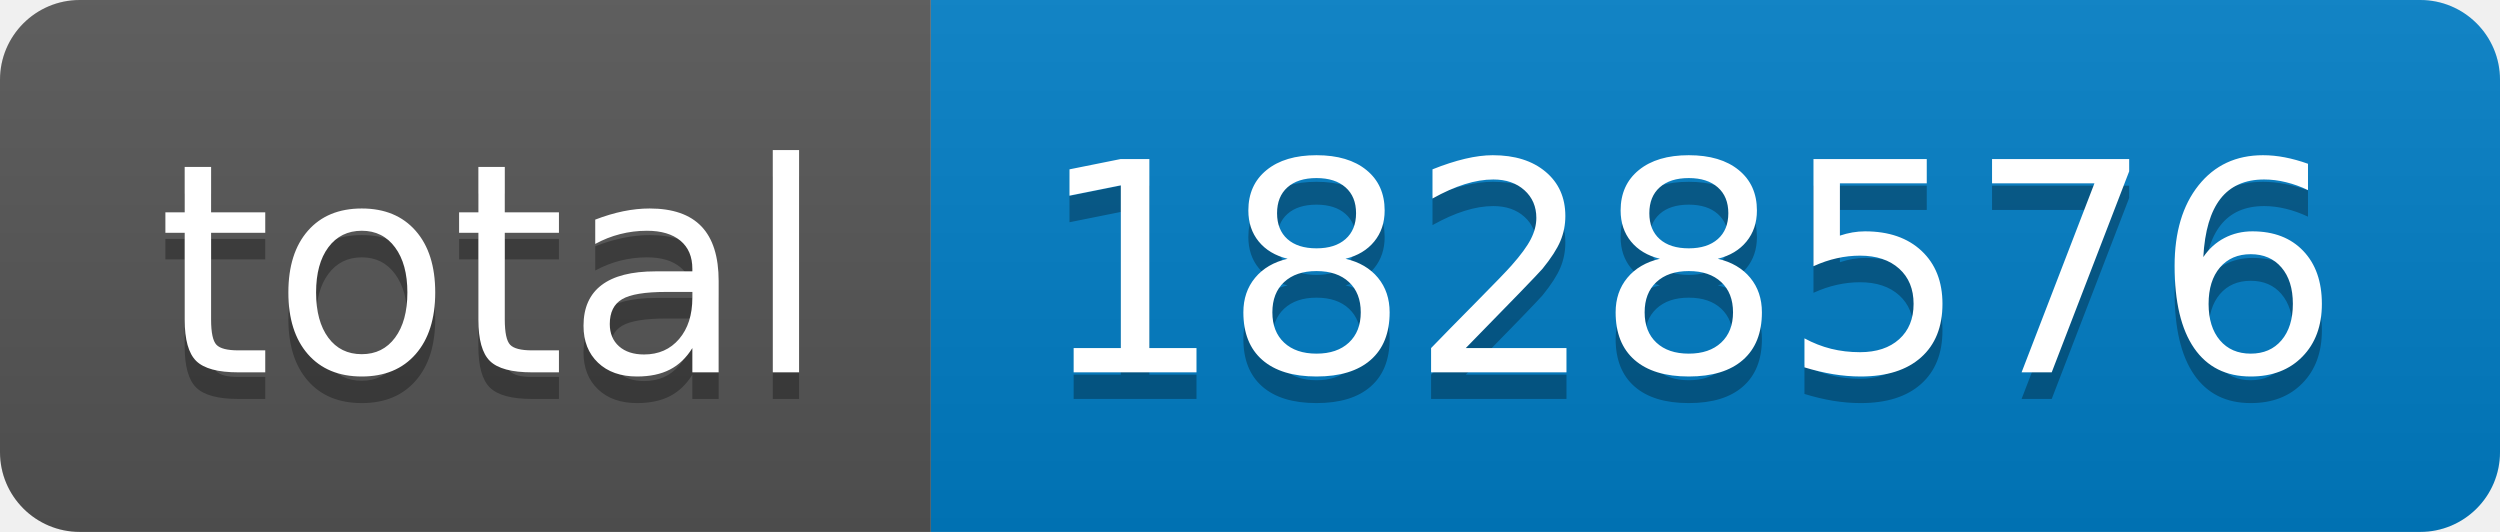
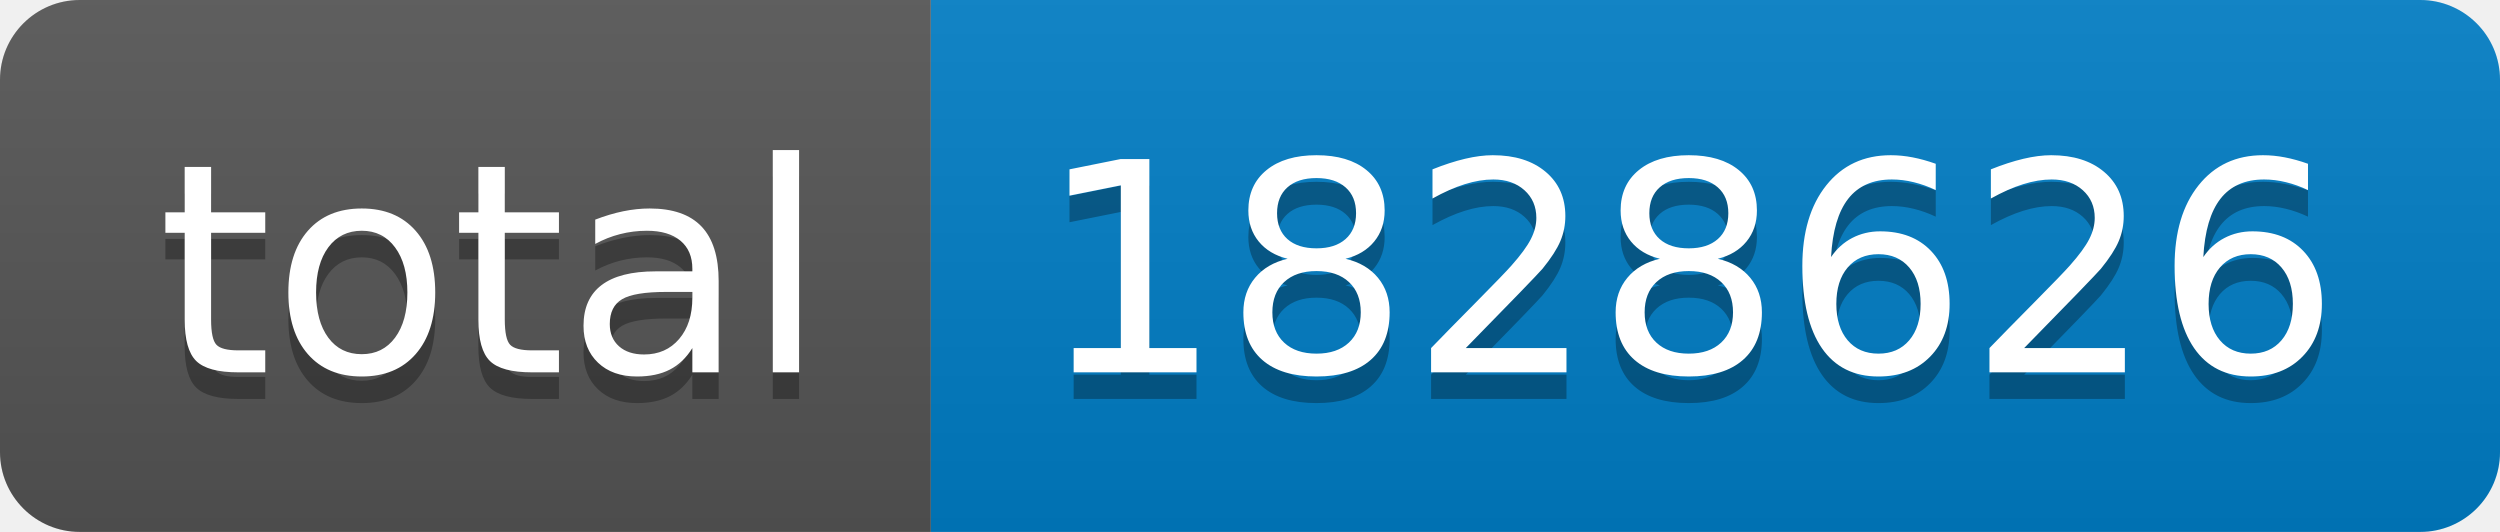
- <svg xmlns="http://www.w3.org/2000/svg" width="94" height="20" role="img" aria-label="total: 1828576">
+ <svg xmlns="http://www.w3.org/2000/svg" width="94" height="20" role="img" aria-label="total: 1828626">
  <linearGradient id="s" x2="0" y2="100%">
    <stop offset="0" stop-color="#bbb" stop-opacity=".1" />
    <stop offset="1" stop-opacity=".1" />
  </linearGradient>
  <clipPath id="r">
    <rect width="94" height="20" rx="3" fill="#fff" />
  </clipPath>
  <g clip-path="url(#r)">
    <rect width="35" height="20" fill="#555" />
    <rect x="35" width="59" height="20" fill="#007ec6" />
    <rect width="94" height="20" fill="url(#s)" />
  </g>
  <g fill="#fff" text-anchor="middle" font-family="Verdana,Geneva,DejaVu Sans,sans-serif" text-rendering="geometricPrecision" font-size="110">
    <text aria-hidden="true" x="185" y="150" fill="#010101" fill-opacity=".3" transform="scale(.1)" textLength="250">total</text>
    <text x="185" y="140" transform="scale(.1)" fill="#fff" textLength="250">total</text>
-     <text aria-hidden="true" x="635" y="150" fill="#010101" fill-opacity=".3" transform="scale(.1)" textLength="490">1828576</text>
-     <text x="635" y="140" transform="scale(.1)" fill="#fff" textLength="490">1828576</text>
+     <text aria-hidden="true" x="635" y="150" fill="#010101" fill-opacity=".3" transform="scale(.1)" textLength="490">1828626</text>
+     <text x="635" y="140" transform="scale(.1)" fill="#fff" textLength="490">1828626</text>
  </g>
</svg>
